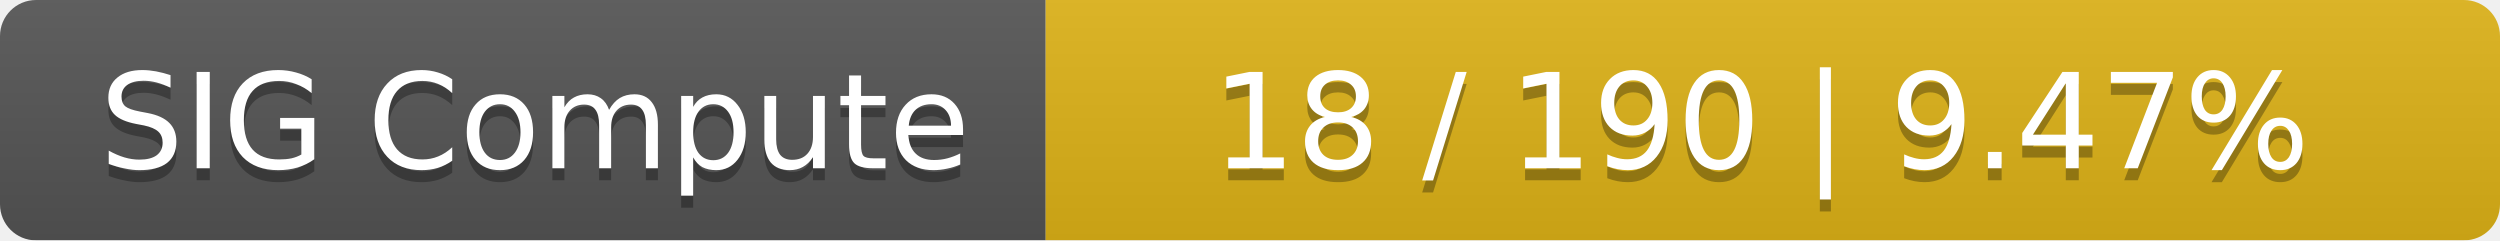
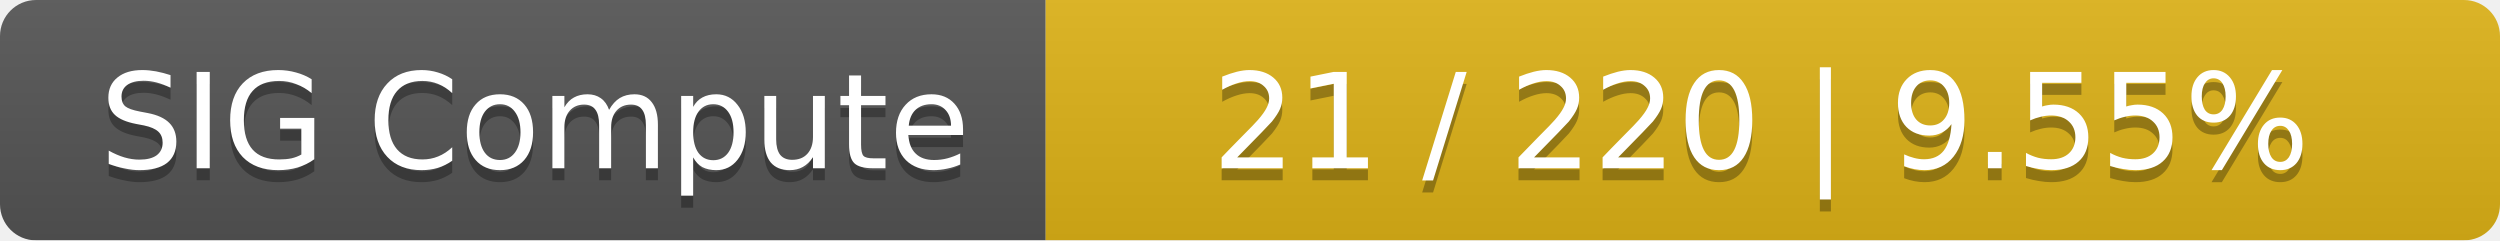
<svg xmlns="http://www.w3.org/2000/svg" width="208" height="20">
  <linearGradient id="smooth" x2="0" y2="100%">
    <stop offset="0" stop-color="#bbb" stop-opacity=".1" />
    <stop offset="1" stop-opacity=".1" />
  </linearGradient>
  <mask id="round">
    <rect width="208" height="20" rx="3" fill="#fff" />
  </mask>
  <g mask="url(#round)">
    <rect width="87" height="20" fill="#555" />
    <rect x="87" width="121" height="20" fill="#dfb317" />
    <rect width="208" height="20" fill="url(#smooth)" />
  </g>
  <g fill="#fff" text-anchor="middle" font-family="DejaVu Sans,Verdana,Geneva,sans-serif" font-size="11">
    <text x="44.5" y="15" fill="#010101" fill-opacity=".3">SIG Compute</text>
    <text x="44.5" y="14">SIG Compute</text>
-     <text x="146.5" y="15" fill="#010101" fill-opacity=".3">18 / 190    |    9.47%</text>
-     <text x="146.5" y="14">18 / 190    |    9.47%</text>
+     <text x="146.5" y="15" fill="#010101" fill-opacity=".3">21 / 220    |    9.55%</text>
+     <text x="146.5" y="14">21 / 220    |    9.55%</text>
  </g>
</svg>
